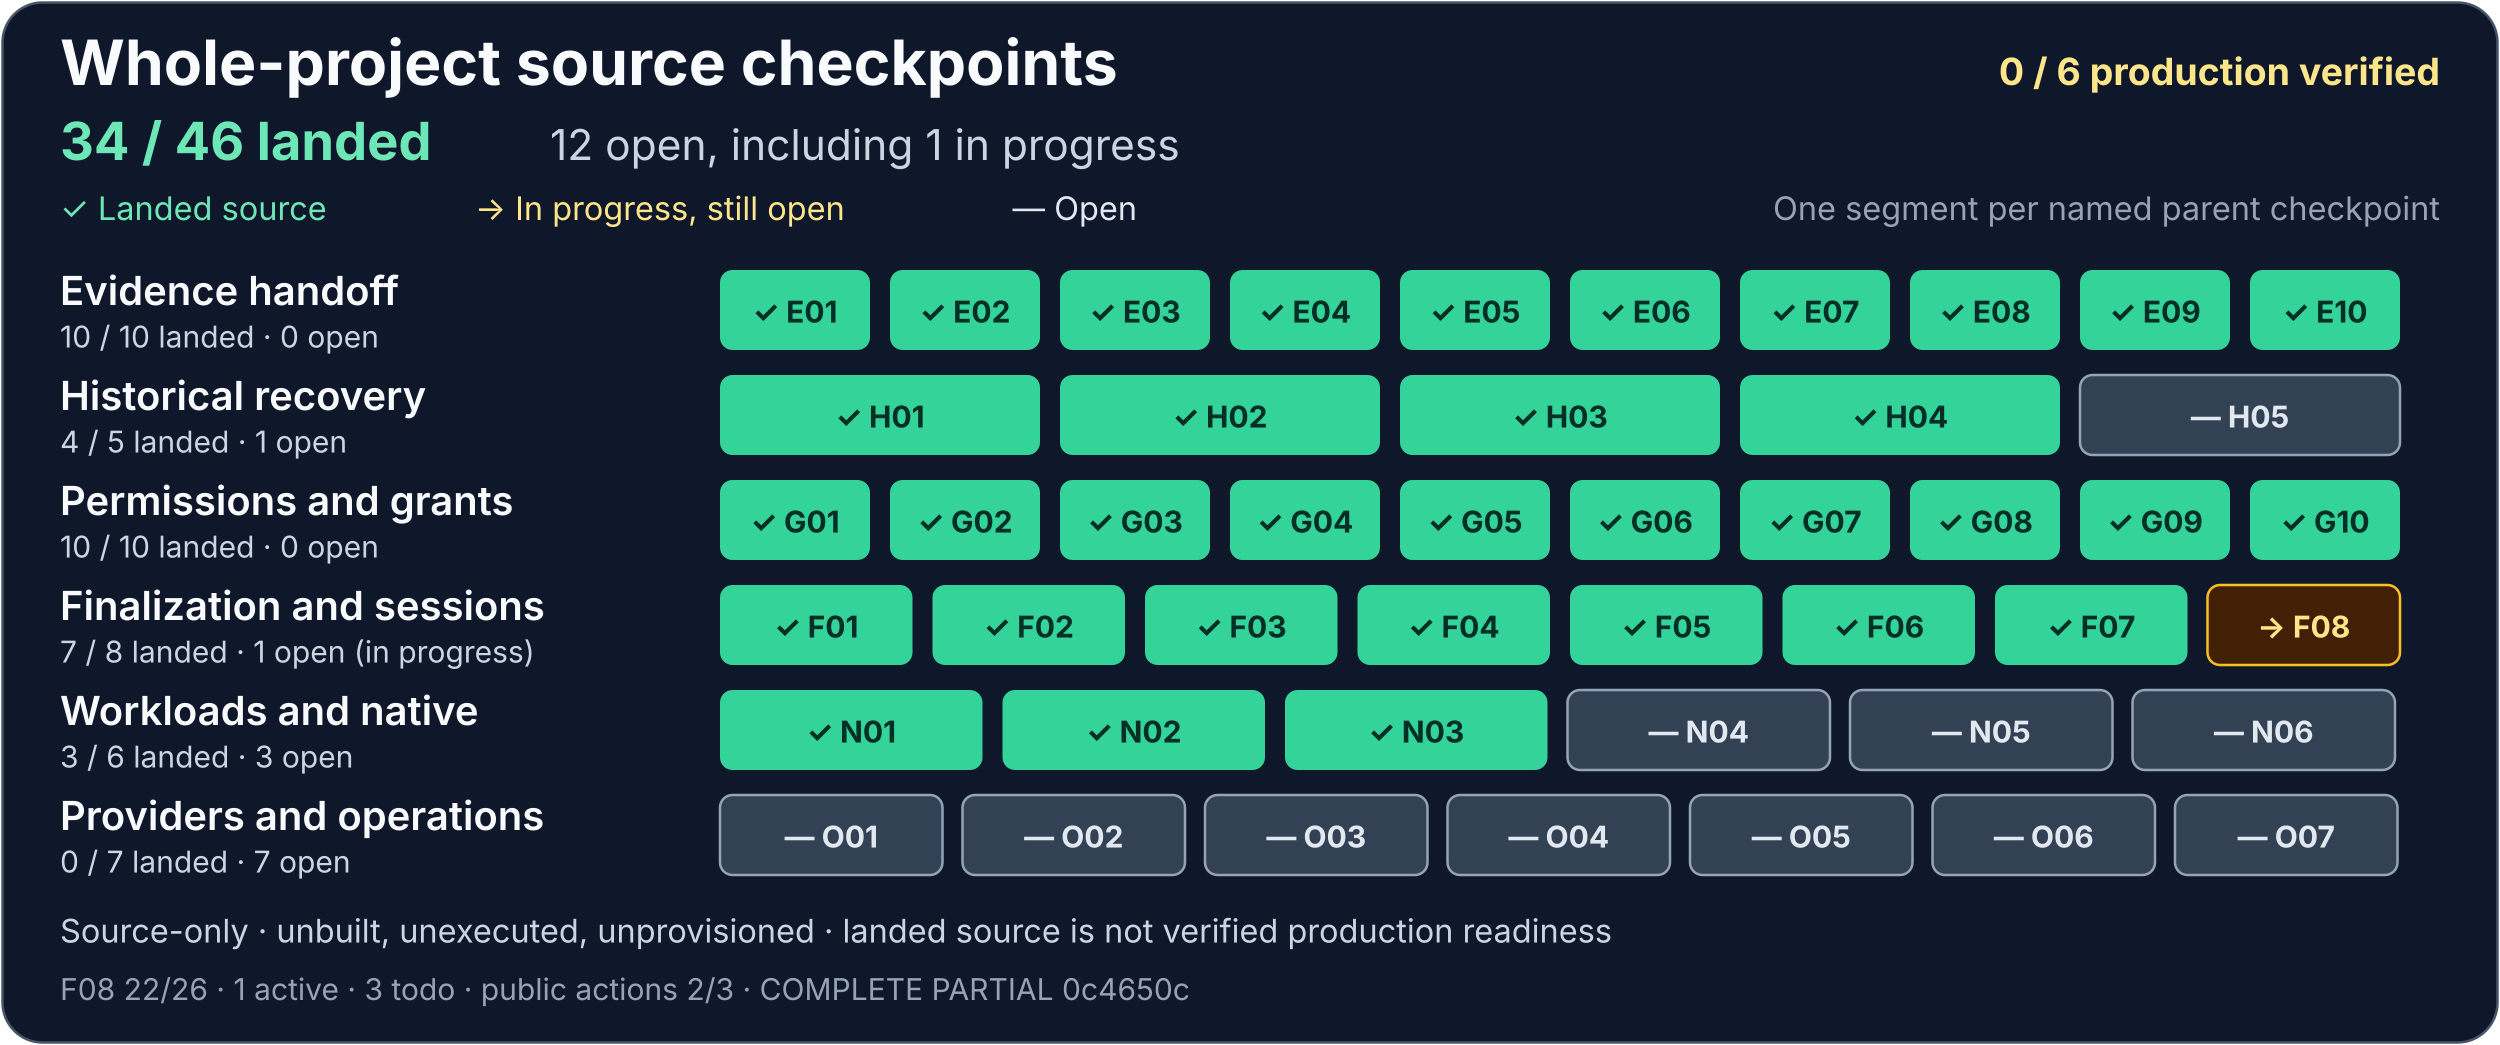
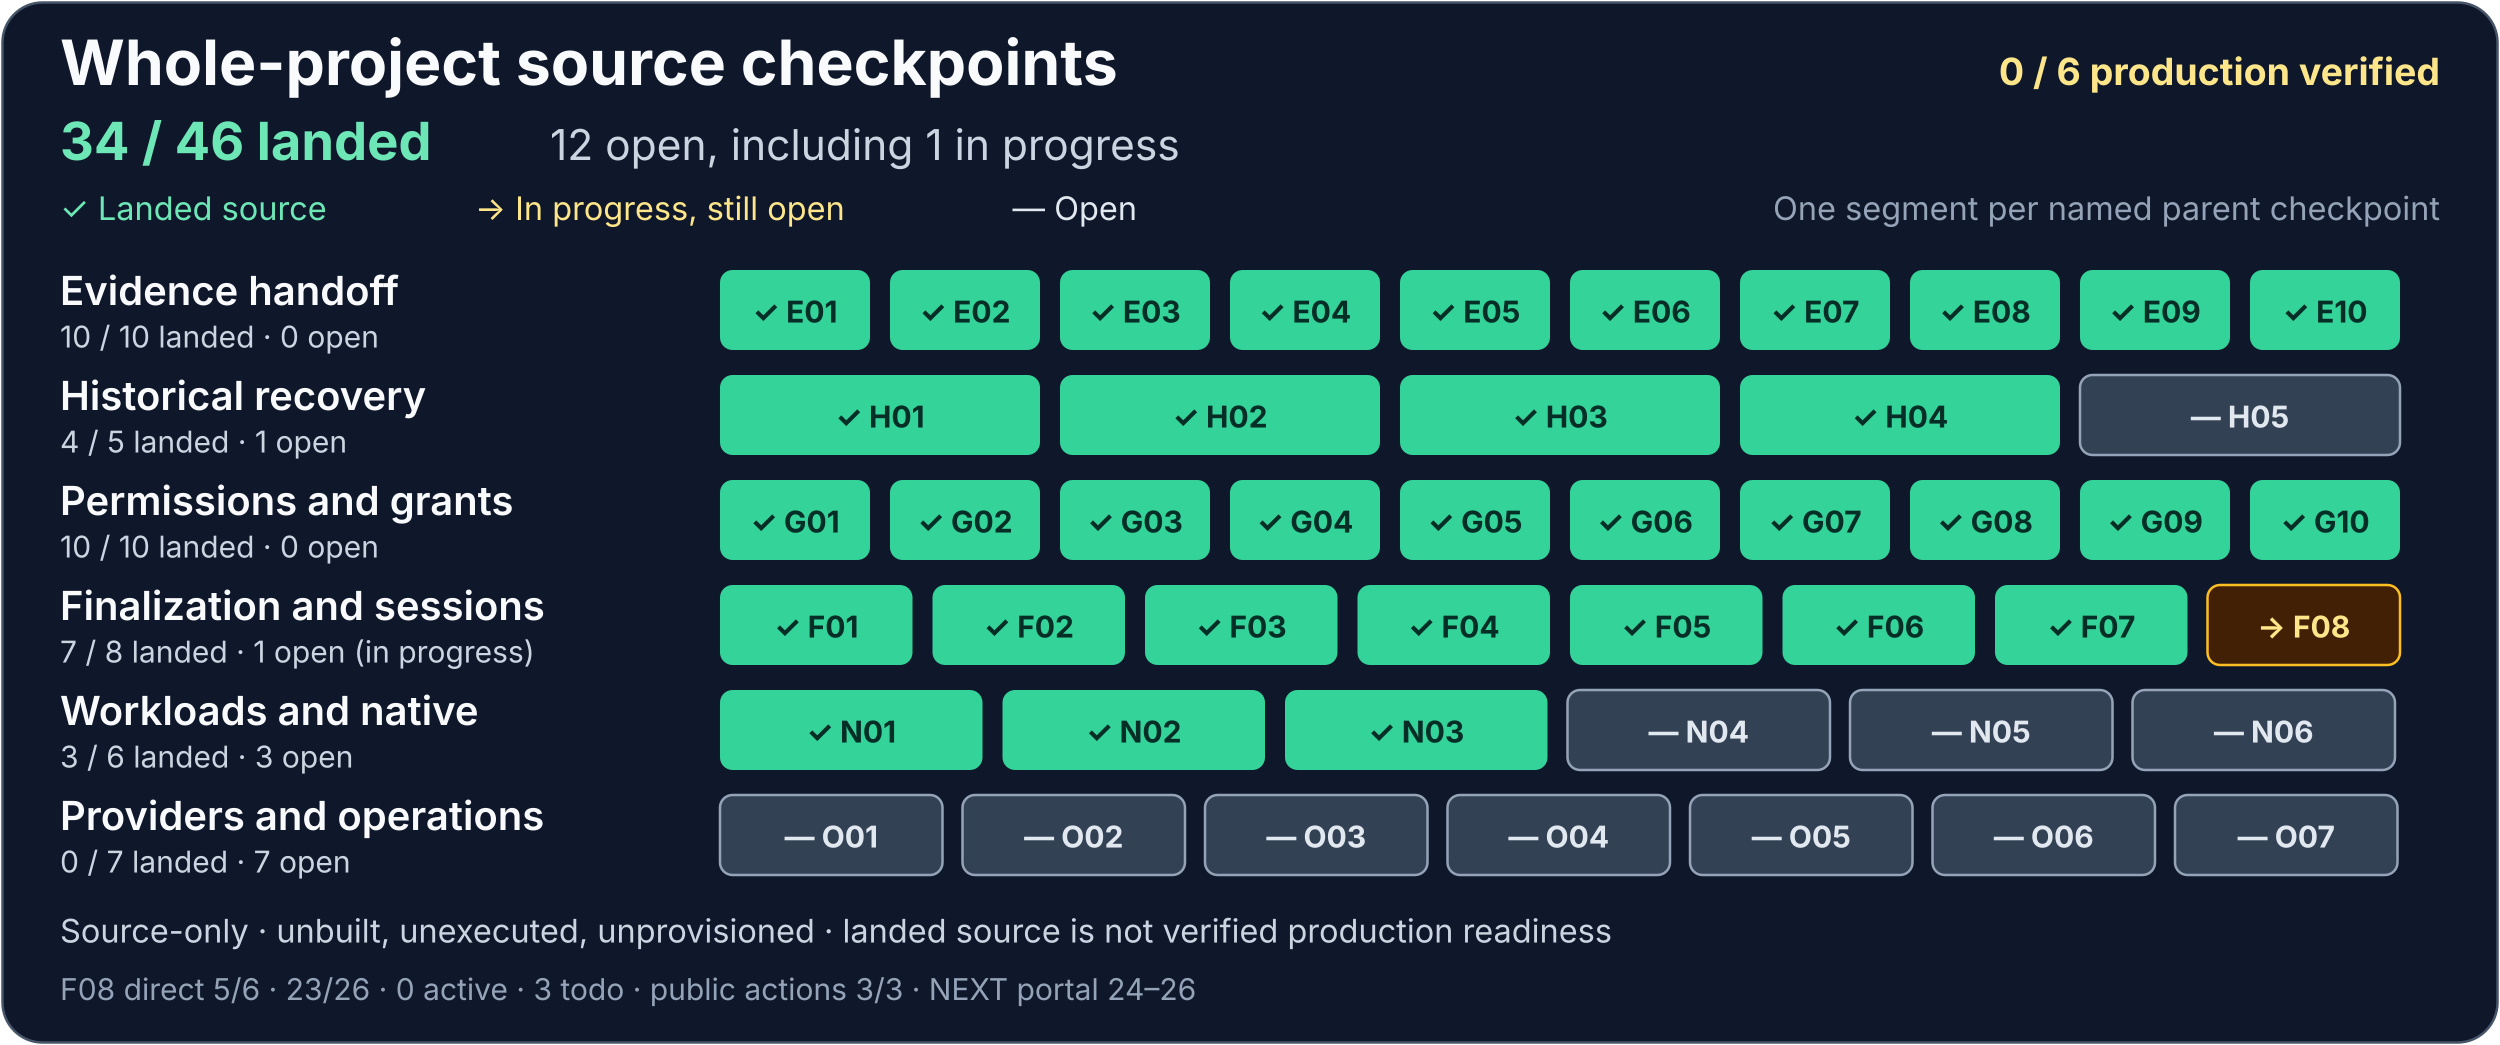
<svg xmlns="http://www.w3.org/2000/svg" width="1000" height="418" viewBox="0 0 1000 418" role="img" aria-labelledby="project-title project-description">
  <rect x="1" y="1" width="998" height="416" rx="16" fill="#0f172a" stroke="#475569" />
  <g font-family="system-ui, -apple-system, Segoe UI, sans-serif">
    <text x="24" y="34" fill="#f8fafc" font-size="25" font-weight="700">Whole-project source checkpoints</text>
    <text x="976" y="34" text-anchor="end" fill="#fde68a" font-size="15" font-weight="700">0 / 6 production verified</text>
    <text x="24" y="64" fill="#6ee7b7" font-size="21" font-weight="700">34 / 46 landed</text>
    <text x="220" y="64" fill="#cbd5e1" font-size="17">12 open, including 1 in progress</text>
    <text x="24" y="88" fill="#6ee7b7" font-size="13">✓ Landed source</text>
    <text x="190" y="88" fill="#fde68a" font-size="13">→ In progress, still open</text>
    <text x="405" y="88" fill="#e2e8f0" font-size="13">— Open</text>
    <text x="976" y="88" text-anchor="end" fill="#94a3b8" font-size="13">One segment per named parent checkpoint</text>
    <g aria-label="Evidence handoff: 10 of 10 landed, zero open">
      <text x="24" y="122" fill="#f8fafc" font-size="16" font-weight="600">Evidence handoff</text>
      <text x="24" y="139" fill="#cbd5e1" font-size="12">10 / 10 landed · 0 open</text>
      <g fill="#34d399">
        <rect x="288" y="108" width="60" height="32" rx="5" />
        <rect x="356" y="108" width="60" height="32" rx="5" />
        <rect x="424" y="108" width="60" height="32" rx="5" />
        <rect x="492" y="108" width="60" height="32" rx="5" />
        <rect x="560" y="108" width="60" height="32" rx="5" />
        <rect x="628" y="108" width="60" height="32" rx="5" />
        <rect x="696" y="108" width="60" height="32" rx="5" />
        <rect x="764" y="108" width="60" height="32" rx="5" />
        <rect x="832" y="108" width="60" height="32" rx="5" />
        <rect x="900" y="108" width="60" height="32" rx="5" />
      </g>
      <g fill="#052e26" font-size="12" font-weight="700" text-anchor="middle">
        <text x="318" y="129">✓ E01</text>
        <text x="386" y="129">✓ E02</text>
        <text x="454" y="129">✓ E03</text>
        <text x="522" y="129">✓ E04</text>
        <text x="590" y="129">✓ E05</text>
        <text x="658" y="129">✓ E06</text>
        <text x="726" y="129">✓ E07</text>
        <text x="794" y="129">✓ E08</text>
        <text x="862" y="129">✓ E09</text>
        <text x="930" y="129">✓ E10</text>
      </g>
    </g>
    <g aria-label="Historical recovery: 4 of 5 landed, one open">
      <text x="24" y="164" fill="#f8fafc" font-size="16" font-weight="600">Historical recovery</text>
      <text x="24" y="181" fill="#cbd5e1" font-size="12">4 / 5 landed · 1 open</text>
      <g fill="#34d399">
        <rect x="288" y="150" width="128" height="32" rx="5" />
        <rect x="424" y="150" width="128" height="32" rx="5" />
        <rect x="560" y="150" width="128" height="32" rx="5" />
        <rect x="696" y="150" width="128" height="32" rx="5" />
      </g>
      <rect x="832" y="150" width="128" height="32" rx="5" fill="#334155" stroke="#94a3b8" />
      <g fill="#052e26" font-size="12" font-weight="700" text-anchor="middle">
        <text x="352" y="171">✓ H01</text>
        <text x="488" y="171">✓ H02</text>
        <text x="624" y="171">✓ H03</text>
        <text x="760" y="171">✓ H04</text>
        <text x="896" y="171" fill="#e2e8f0">— H05</text>
      </g>
    </g>
    <g aria-label="Permissions and grants: 10 of 10 landed, zero open">
      <text x="24" y="206" fill="#f8fafc" font-size="16" font-weight="600">Permissions and grants</text>
      <text x="24" y="223" fill="#cbd5e1" font-size="12">10 / 10 landed · 0 open</text>
      <g fill="#34d399">
        <rect x="288" y="192" width="60" height="32" rx="5" />
        <rect x="356" y="192" width="60" height="32" rx="5" />
        <rect x="424" y="192" width="60" height="32" rx="5" />
        <rect x="492" y="192" width="60" height="32" rx="5" />
        <rect x="560" y="192" width="60" height="32" rx="5" />
        <rect x="628" y="192" width="60" height="32" rx="5" />
        <rect x="696" y="192" width="60" height="32" rx="5" />
        <rect x="764" y="192" width="60" height="32" rx="5" />
        <rect x="832" y="192" width="60" height="32" rx="5" />
        <rect x="900" y="192" width="60" height="32" rx="5" />
      </g>
      <g fill="#052e26" font-size="12" font-weight="700" text-anchor="middle">
        <text x="318" y="213">✓ G01</text>
        <text x="386" y="213">✓ G02</text>
        <text x="454" y="213">✓ G03</text>
        <text x="522" y="213">✓ G04</text>
        <text x="590" y="213">✓ G05</text>
        <text x="658" y="213">✓ G06</text>
        <text x="726" y="213">✓ G07</text>
        <text x="794" y="213">✓ G08</text>
        <text x="862" y="213">✓ G09</text>
        <text x="930" y="213">✓ G10</text>
      </g>
    </g>
    <g aria-label="Finalization and sessions: 7 of 8 landed, one open and in progress">
      <text x="24" y="248" fill="#f8fafc" font-size="16" font-weight="600">Finalization and sessions</text>
      <text x="24" y="265" fill="#cbd5e1" font-size="12">7 / 8 landed · 1 open (in progress)</text>
      <g fill="#34d399">
        <rect x="288" y="234" width="77" height="32" rx="5" />
        <rect x="373" y="234" width="77" height="32" rx="5" />
        <rect x="458" y="234" width="77" height="32" rx="5" />
        <rect x="543" y="234" width="77" height="32" rx="5" />
        <rect x="628" y="234" width="77" height="32" rx="5" />
        <rect x="713" y="234" width="77" height="32" rx="5" />
        <rect x="798" y="234" width="77" height="32" rx="5" />
      </g>
      <rect x="883" y="234" width="77" height="32" rx="5" fill="#422006" stroke="#fbbf24" />
      <g fill="#052e26" font-size="12" font-weight="700" text-anchor="middle">
        <text x="326.5" y="255">✓ F01</text>
        <text x="411.5" y="255">✓ F02</text>
        <text x="496.5" y="255">✓ F03</text>
        <text x="581.5" y="255">✓ F04</text>
        <text x="666.5" y="255">✓ F05</text>
        <text x="751.5" y="255">✓ F06</text>
        <text x="836.5" y="255">✓ F07</text>
        <text x="921.5" y="255" fill="#fde68a">→ F08</text>
      </g>
    </g>
    <g aria-label="Workloads and native: 3 of 6 landed, three open">
      <text x="24" y="290" fill="#f8fafc" font-size="16" font-weight="600">Workloads and native</text>
      <text x="24" y="307" fill="#cbd5e1" font-size="12">3 / 6 landed · 3 open</text>
      <g fill="#34d399">
        <rect x="288" y="276" width="105" height="32" rx="5" />
        <rect x="401" y="276" width="105" height="32" rx="5" />
        <rect x="514" y="276" width="105" height="32" rx="5" />
      </g>
      <g fill="#334155" stroke="#94a3b8">
        <rect x="627" y="276" width="105" height="32" rx="5" />
        <rect x="740" y="276" width="105" height="32" rx="5" />
        <rect x="853" y="276" width="105" height="32" rx="5" />
      </g>
      <g font-size="12" font-weight="700" text-anchor="middle">
        <text x="340.5" y="297" fill="#052e26">✓ N01</text>
        <text x="453.5" y="297" fill="#052e26">✓ N02</text>
        <text x="566.5" y="297" fill="#052e26">✓ N03</text>
        <text x="679.5" y="297" fill="#e2e8f0">— N04</text>
        <text x="792.5" y="297" fill="#e2e8f0">— N05</text>
        <text x="905.5" y="297" fill="#e2e8f0">— N06</text>
      </g>
    </g>
    <g aria-label="Providers and operations: zero of 7 landed, seven open">
      <text x="24" y="332" fill="#f8fafc" font-size="16" font-weight="600">Providers and operations</text>
      <text x="24" y="349" fill="#cbd5e1" font-size="12">0 / 7 landed · 7 open</text>
      <g fill="#334155" stroke="#94a3b8">
        <rect x="288" y="318" width="89" height="32" rx="5" />
        <rect x="385" y="318" width="89" height="32" rx="5" />
        <rect x="482" y="318" width="89" height="32" rx="5" />
        <rect x="579" y="318" width="89" height="32" rx="5" />
        <rect x="676" y="318" width="89" height="32" rx="5" />
        <rect x="773" y="318" width="89" height="32" rx="5" />
        <rect x="870" y="318" width="89" height="32" rx="5" />
      </g>
      <g fill="#e2e8f0" font-size="12" font-weight="700" text-anchor="middle">
        <text x="332.5" y="339">— O01</text>
        <text x="429.5" y="339">— O02</text>
        <text x="526.5" y="339">— O03</text>
        <text x="623.5" y="339">— O04</text>
        <text x="720.5" y="339">— O05</text>
        <text x="817.5" y="339">— O06</text>
        <text x="914.5" y="339">— O07</text>
      </g>
    </g>
    <text x="24" y="377" fill="#cbd5e1" font-size="13">Source-only · unbuilt, unexecuted, unprovisioned · landed source is not verified production readiness</text>
-     <text x="24" y="400" fill="#94a3b8" font-size="12">F08 22/26 · 1 active · 3 todo · public actions 2/3 · COMPLETE PARTIAL 0c4650c</text>
+     <text x="24" y="400" fill="#94a3b8" font-size="12">F08 direct 5/6 · 23/26 · 0 active · 3 todo · public actions 3/3 · NEXT portal 24–26</text>
  </g>
</svg>
